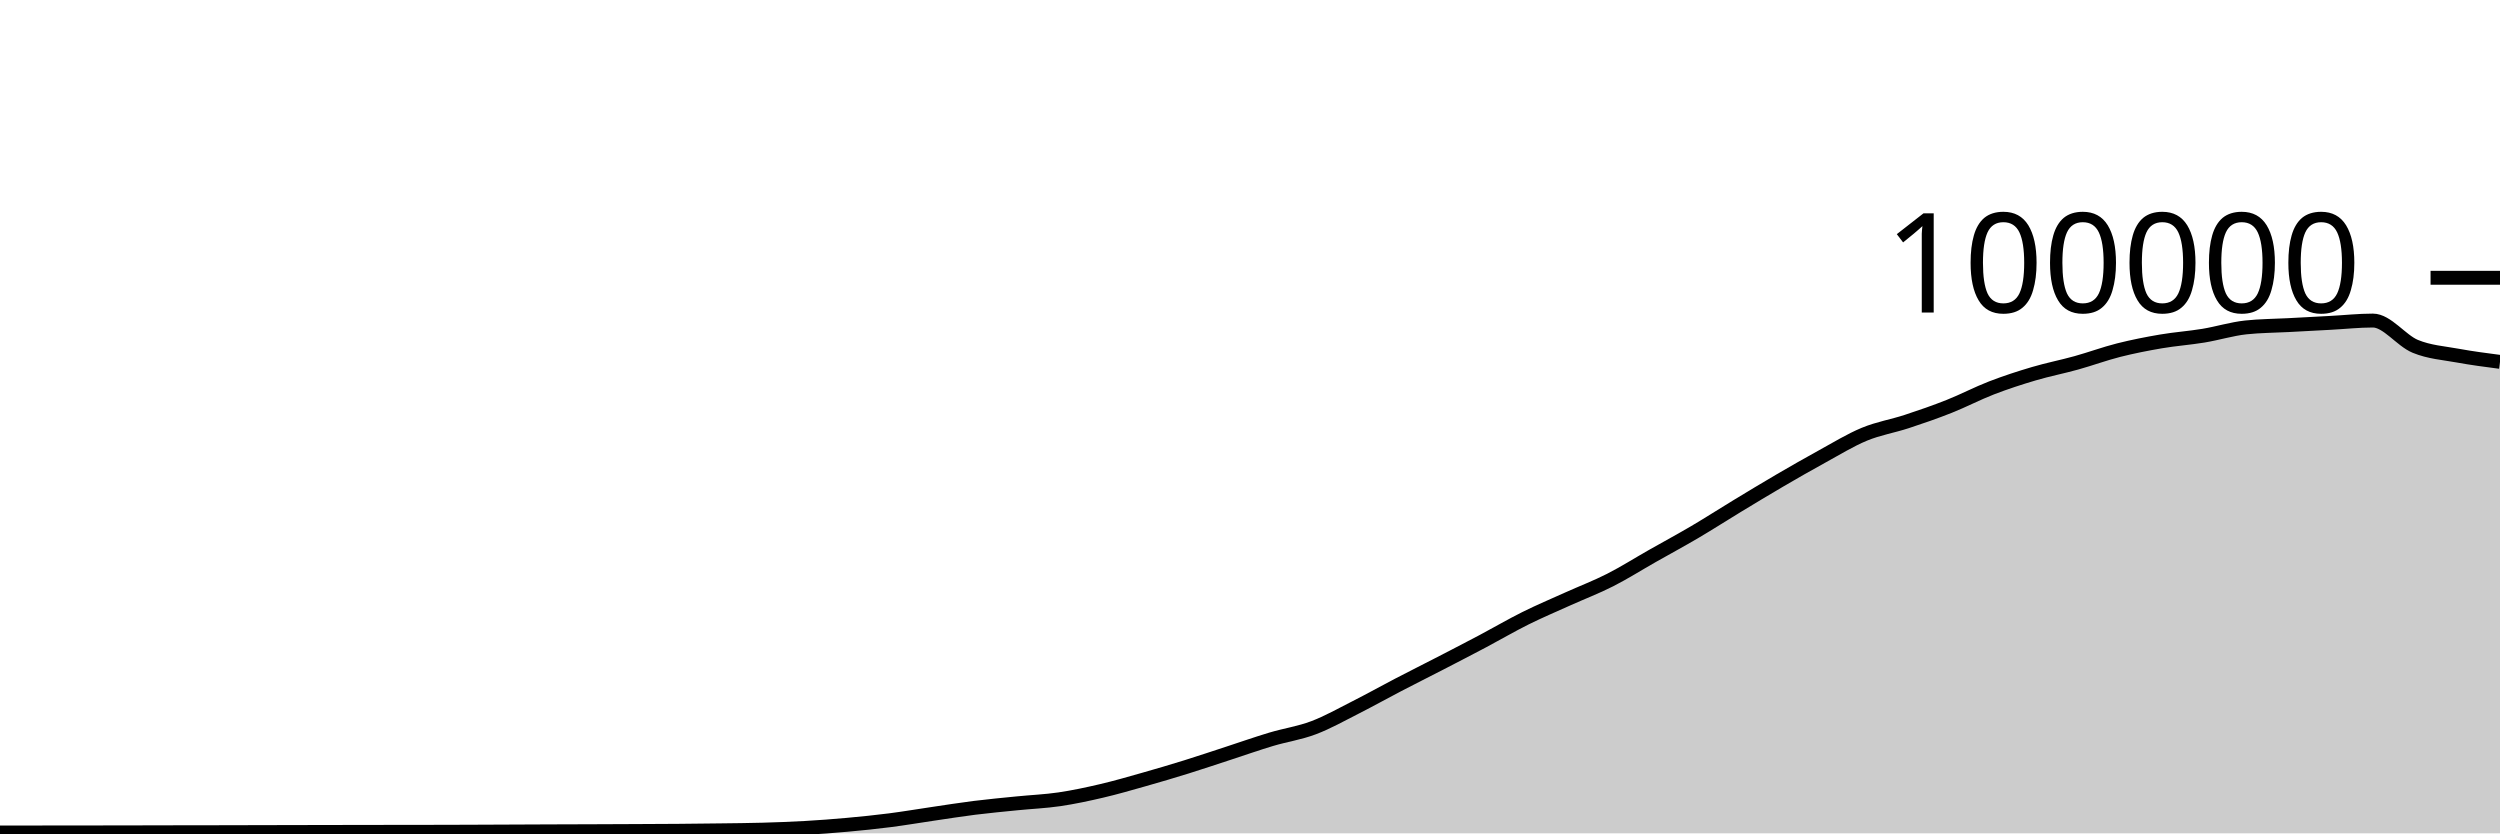
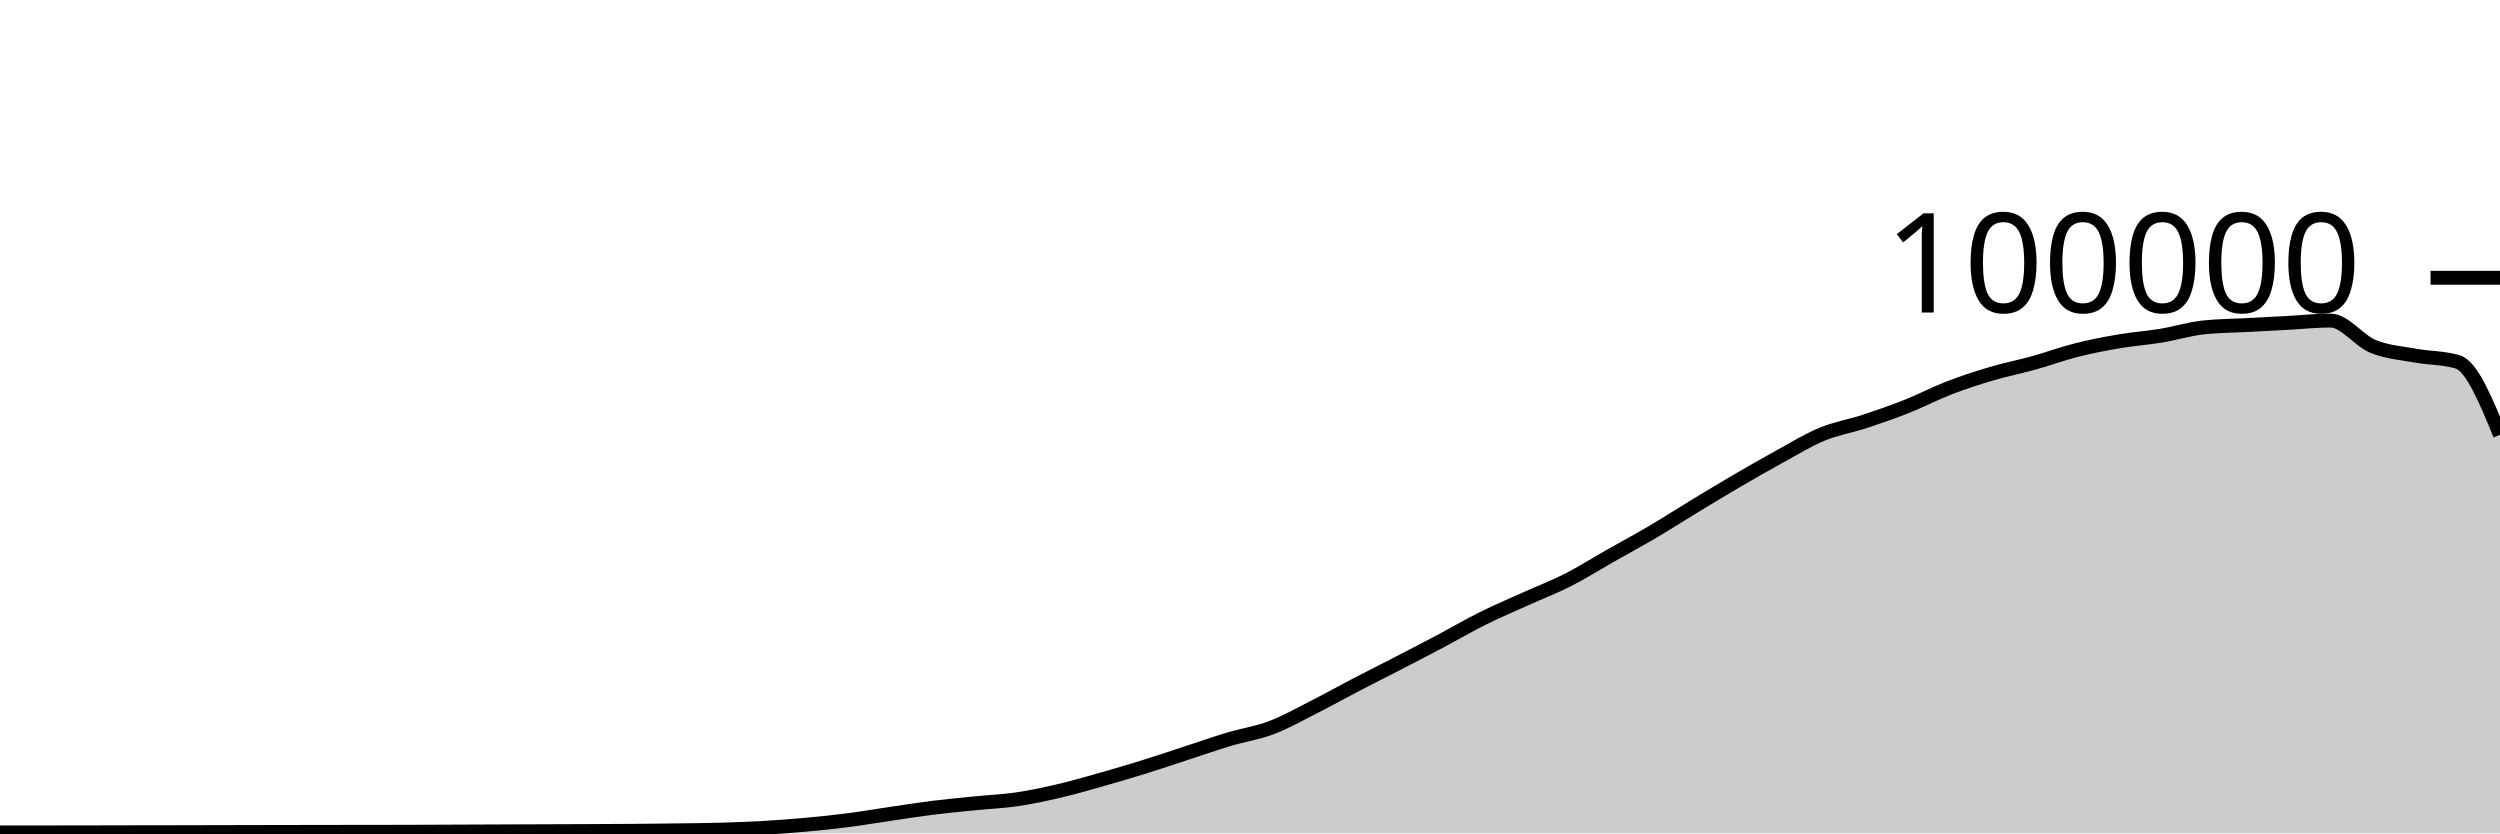
<svg xmlns="http://www.w3.org/2000/svg" viewBox="0 0 180 60">
  <g transform="translate(0,20)">
-     <path class="area" fill="rgba(0, 0, 0, 0.2)" d="M0,39.939C1.017,39.938,2.034,39.937,3.051,39.936C4.068,39.935,5.085,39.934,6.102,39.933C7.119,39.932,8.136,39.931,9.153,39.929C10.169,39.927,11.186,39.924,12.203,39.922C13.22,39.921,14.237,39.919,15.254,39.918C16.271,39.916,17.288,39.913,18.305,39.911C19.322,39.909,20.339,39.907,21.356,39.904C22.373,39.902,23.39,39.899,24.407,39.898C25.424,39.896,26.441,39.895,27.458,39.893C28.475,39.892,29.492,39.891,30.508,39.89C31.525,39.888,32.542,39.885,33.559,39.882C34.576,39.879,35.593,39.873,36.61,39.869C37.627,39.865,38.644,39.86,39.661,39.856C40.678,39.852,41.695,39.849,42.712,39.846C43.729,39.842,44.746,39.838,45.763,39.833C46.78,39.828,47.797,39.825,48.814,39.817C49.831,39.809,50.847,39.798,51.864,39.784C52.881,39.771,53.898,39.763,54.915,39.734C55.932,39.705,56.949,39.669,57.966,39.611C58.983,39.553,60,39.477,61.017,39.384C62.034,39.292,63.051,39.188,64.068,39.058C65.085,38.927,66.102,38.753,67.119,38.604C68.136,38.455,69.153,38.291,70.169,38.164C71.186,38.037,72.203,37.943,73.22,37.841C74.237,37.738,75.254,37.698,76.271,37.549C77.288,37.399,78.305,37.181,79.322,36.943C80.339,36.705,81.356,36.409,82.373,36.121C83.39,35.833,84.407,35.533,85.424,35.216C86.441,34.9,87.458,34.555,88.475,34.224C89.492,33.892,90.508,33.533,91.525,33.229C92.542,32.924,93.559,32.782,94.576,32.397C95.593,32.013,96.61,31.436,97.627,30.922C98.644,30.407,99.661,29.837,100.678,29.308C101.695,28.779,102.712,28.271,103.729,27.746C104.746,27.22,105.763,26.695,106.78,26.157C107.797,25.618,108.814,25.021,109.831,24.515C110.847,24.01,111.864,23.582,112.881,23.123C113.898,22.664,114.915,22.278,115.932,21.762C116.949,21.245,117.966,20.6,118.983,20.024C120,19.447,121.017,18.9,122.034,18.301C123.051,17.702,124.068,17.046,125.085,16.43C126.102,15.814,127.119,15.198,128.136,14.604C129.153,14.011,130.169,13.427,131.186,12.87C132.203,12.313,133.22,11.685,134.237,11.264C135.254,10.844,136.271,10.683,137.288,10.349C138.305,10.015,139.322,9.664,140.339,9.26C141.356,8.857,142.373,8.322,143.39,7.929C144.407,7.537,145.424,7.206,146.441,6.906C147.458,6.605,148.475,6.409,149.492,6.126C150.508,5.843,151.525,5.468,152.542,5.21C153.559,4.953,154.576,4.755,155.593,4.581C156.61,4.408,157.627,4.337,158.644,4.17C159.661,4.002,160.678,3.685,161.695,3.574C162.712,3.464,163.729,3.463,164.746,3.409C165.763,3.354,166.78,3.301,167.797,3.246C168.814,3.192,169.831,3.08,170.847,3.08C171.864,3.08,172.881,4.515,173.898,4.936C174.915,5.356,175.932,5.417,176.949,5.604C177.966,5.79,178.983,5.922,180,6.055L180,40C178.983,40,177.966,40,176.949,40C175.932,40,174.915,40,173.898,40C172.881,40,171.864,40,170.847,40C169.831,40,168.814,40,167.797,40C166.78,40,165.763,40,164.746,40C163.729,40,162.712,40,161.695,40C160.678,40,159.661,40,158.644,40C157.627,40,156.61,40,155.593,40C154.576,40,153.559,40,152.542,40C151.525,40,150.508,40,149.492,40C148.475,40,147.458,40,146.441,40C145.424,40,144.407,40,143.39,40C142.373,40,141.356,40,140.339,40C139.322,40,138.305,40,137.288,40C136.271,40,135.254,40,134.237,40C133.22,40,132.203,40,131.186,40C130.169,40,129.153,40,128.136,40C127.119,40,126.102,40,125.085,40C124.068,40,123.051,40,122.034,40C121.017,40,120,40,118.983,40C117.966,40,116.949,40,115.932,40C114.915,40,113.898,40,112.881,40C111.864,40,110.847,40,109.831,40C108.814,40,107.797,40,106.78,40C105.763,40,104.746,40,103.729,40C102.712,40,101.695,40,100.678,40C99.661,40,98.644,40,97.627,40C96.61,40,95.593,40,94.576,40C93.559,40,92.542,40,91.525,40C90.508,40,89.492,40,88.475,40C87.458,40,86.441,40,85.424,40C84.407,40,83.39,40,82.373,40C81.356,40,80.339,40,79.322,40C78.305,40,77.288,40,76.271,40C75.254,40,74.237,40,73.22,40C72.203,40,71.186,40,70.169,40C69.153,40,68.136,40,67.119,40C66.102,40,65.085,40,64.068,40C63.051,40,62.034,40,61.017,40C60,40,58.983,40,57.966,40C56.949,40,55.932,40,54.915,40C53.898,40,52.881,40,51.864,40C50.847,40,49.831,40,48.814,40C47.797,40,46.78,40,45.763,40C44.746,40,43.729,40,42.712,40C41.695,40,40.678,40,39.661,40C38.644,40,37.627,40,36.61,40C35.593,40,34.576,40,33.559,40C32.542,40,31.525,40,30.508,40C29.492,40,28.475,40,27.458,40C26.441,40,25.424,40,24.407,40C23.39,40,22.373,40,21.356,40C20.339,40,19.322,40,18.305,40C17.288,40,16.271,40,15.254,40C14.237,40,13.22,40,12.203,40C11.186,40,10.169,40,9.153,40C8.136,40,7.119,40,6.102,40C5.085,40,4.068,40,3.051,40C2.034,40,1.017,40,0,40Z" />
-     <path class="line" stroke="black" fill="none" d="M0,39.939C1.017,39.938,2.034,39.937,3.051,39.936C4.068,39.935,5.085,39.934,6.102,39.933C7.119,39.932,8.136,39.931,9.153,39.929C10.169,39.927,11.186,39.924,12.203,39.922C13.22,39.921,14.237,39.919,15.254,39.918C16.271,39.916,17.288,39.913,18.305,39.911C19.322,39.909,20.339,39.907,21.356,39.904C22.373,39.902,23.39,39.899,24.407,39.898C25.424,39.896,26.441,39.895,27.458,39.893C28.475,39.892,29.492,39.891,30.508,39.89C31.525,39.888,32.542,39.885,33.559,39.882C34.576,39.879,35.593,39.873,36.61,39.869C37.627,39.865,38.644,39.86,39.661,39.856C40.678,39.852,41.695,39.849,42.712,39.846C43.729,39.842,44.746,39.838,45.763,39.833C46.78,39.828,47.797,39.825,48.814,39.817C49.831,39.809,50.847,39.798,51.864,39.784C52.881,39.771,53.898,39.763,54.915,39.734C55.932,39.705,56.949,39.669,57.966,39.611C58.983,39.553,60,39.477,61.017,39.384C62.034,39.292,63.051,39.188,64.068,39.058C65.085,38.927,66.102,38.753,67.119,38.604C68.136,38.455,69.153,38.291,70.169,38.164C71.186,38.037,72.203,37.943,73.22,37.841C74.237,37.738,75.254,37.698,76.271,37.549C77.288,37.399,78.305,37.181,79.322,36.943C80.339,36.705,81.356,36.409,82.373,36.121C83.39,35.833,84.407,35.533,85.424,35.216C86.441,34.9,87.458,34.555,88.475,34.224C89.492,33.892,90.508,33.533,91.525,33.229C92.542,32.924,93.559,32.782,94.576,32.397C95.593,32.013,96.61,31.436,97.627,30.922C98.644,30.407,99.661,29.837,100.678,29.308C101.695,28.779,102.712,28.271,103.729,27.746C104.746,27.22,105.763,26.695,106.78,26.157C107.797,25.618,108.814,25.021,109.831,24.515C110.847,24.01,111.864,23.582,112.881,23.123C113.898,22.664,114.915,22.278,115.932,21.762C116.949,21.245,117.966,20.6,118.983,20.024C120,19.447,121.017,18.9,122.034,18.301C123.051,17.702,124.068,17.046,125.085,16.43C126.102,15.814,127.119,15.198,128.136,14.604C129.153,14.011,130.169,13.427,131.186,12.87C132.203,12.313,133.22,11.685,134.237,11.264C135.254,10.844,136.271,10.683,137.288,10.349C138.305,10.015,139.322,9.664,140.339,9.26C141.356,8.857,142.373,8.322,143.39,7.929C144.407,7.537,145.424,7.206,146.441,6.906C147.458,6.605,148.475,6.409,149.492,6.126C150.508,5.843,151.525,5.468,152.542,5.21C153.559,4.953,154.576,4.755,155.593,4.581C156.61,4.408,157.627,4.337,158.644,4.17C159.661,4.002,160.678,3.685,161.695,3.574C162.712,3.464,163.729,3.463,164.746,3.409C165.763,3.354,166.78,3.301,167.797,3.246C168.814,3.192,169.831,3.08,170.847,3.08C171.864,3.08,172.881,4.515,173.898,4.936C174.915,5.356,175.932,5.417,176.949,5.604C177.966,5.79,178.983,5.922,180,6.055" />
+     <path class="area" fill="rgba(0, 0, 0, 0.2)" d="M0,39.936C1.017,39.935,2.034,39.934,3.051,39.933C4.068,39.932,5.085,39.931,6.102,39.929C7.119,39.927,8.136,39.924,9.153,39.922C10.169,39.921,11.186,39.919,12.203,39.918C13.22,39.916,14.237,39.913,15.254,39.911C16.271,39.909,17.288,39.907,18.305,39.904C19.322,39.902,20.339,39.899,21.356,39.898C22.373,39.896,23.39,39.895,24.407,39.893C25.424,39.892,26.441,39.891,27.458,39.89C28.475,39.888,29.492,39.885,30.508,39.882C31.525,39.879,32.542,39.873,33.559,39.869C34.576,39.865,35.593,39.861,36.61,39.857C37.627,39.853,38.644,39.85,39.661,39.846C40.678,39.842,41.695,39.838,42.712,39.833C43.729,39.828,44.746,39.825,45.763,39.817C46.78,39.809,47.797,39.798,48.814,39.784C49.831,39.771,50.847,39.763,51.864,39.734C52.881,39.705,53.898,39.669,54.915,39.611C55.932,39.553,56.949,39.477,57.966,39.384C58.983,39.292,60,39.188,61.017,39.058C62.034,38.927,63.051,38.753,64.068,38.604C65.085,38.455,66.102,38.291,67.119,38.164C68.136,38.037,69.153,37.943,70.169,37.841C71.186,37.738,72.203,37.698,73.22,37.549C74.237,37.399,75.254,37.181,76.271,36.943C77.288,36.705,78.305,36.409,79.322,36.121C80.339,35.833,81.356,35.533,82.373,35.216C83.39,34.9,84.407,34.555,85.424,34.224C86.441,33.892,87.458,33.533,88.475,33.229C89.492,32.924,90.508,32.782,91.525,32.397C92.542,32.013,93.559,31.436,94.576,30.922C95.593,30.407,96.61,29.837,97.627,29.308C98.644,28.779,99.661,28.271,100.678,27.746C101.695,27.22,102.712,26.695,103.729,26.157C104.746,25.618,105.763,25.021,106.78,24.515C107.797,24.01,108.814,23.582,109.831,23.123C110.847,22.664,111.864,22.278,112.881,21.762C113.898,21.245,114.915,20.6,115.932,20.024C116.949,19.447,117.966,18.9,118.983,18.301C120,17.702,121.017,17.046,122.034,16.43C123.051,15.814,124.068,15.198,125.085,14.604C126.102,14.011,127.119,13.427,128.136,12.87C129.153,12.313,130.169,11.685,131.186,11.264C132.203,10.844,133.22,10.683,134.237,10.349C135.254,10.015,136.271,9.664,137.288,9.26C138.305,8.857,139.322,8.322,140.339,7.929C141.356,7.537,142.373,7.206,143.39,6.906C144.407,6.605,145.424,6.409,146.441,6.126C147.458,5.843,148.475,5.468,149.492,5.21C150.508,4.953,151.525,4.755,152.542,4.581C153.559,4.408,154.576,4.338,155.593,4.17C156.61,4.002,157.627,3.685,158.644,3.574C159.661,3.464,160.678,3.463,161.695,3.409C162.712,3.354,163.729,3.301,164.746,3.246C165.763,3.192,166.78,3.08,167.797,3.08C168.814,3.08,169.831,4.515,170.847,4.936C171.864,5.356,172.881,5.417,173.898,5.604C174.915,5.79,175.932,5.754,176.949,6.055C177.966,6.356,178.983,8.831,180,11.307L180,40C178.983,40,177.966,40,176.949,40C175.932,40,174.915,40,173.898,40C172.881,40,171.864,40,170.847,40C169.831,40,168.814,40,167.797,40C166.78,40,165.763,40,164.746,40C163.729,40,162.712,40,161.695,40C160.678,40,159.661,40,158.644,40C157.627,40,156.61,40,155.593,40C154.576,40,153.559,40,152.542,40C151.525,40,150.508,40,149.492,40C148.475,40,147.458,40,146.441,40C145.424,40,144.407,40,143.39,40C142.373,40,141.356,40,140.339,40C139.322,40,138.305,40,137.288,40C136.271,40,135.254,40,134.237,40C133.22,40,132.203,40,131.186,40C130.169,40,129.153,40,128.136,40C127.119,40,126.102,40,125.085,40C124.068,40,123.051,40,122.034,40C121.017,40,120,40,118.983,40C117.966,40,116.949,40,115.932,40C114.915,40,113.898,40,112.881,40C111.864,40,110.847,40,109.831,40C108.814,40,107.797,40,106.78,40C105.763,40,104.746,40,103.729,40C102.712,40,101.695,40,100.678,40C99.661,40,98.644,40,97.627,40C96.61,40,95.593,40,94.576,40C93.559,40,92.542,40,91.525,40C90.508,40,89.492,40,88.475,40C87.458,40,86.441,40,85.424,40C84.407,40,83.39,40,82.373,40C81.356,40,80.339,40,79.322,40C78.305,40,77.288,40,76.271,40C75.254,40,74.237,40,73.22,40C72.203,40,71.186,40,70.169,40C69.153,40,68.136,40,67.119,40C66.102,40,65.085,40,64.068,40C63.051,40,62.034,40,61.017,40C60,40,58.983,40,57.966,40C56.949,40,55.932,40,54.915,40C53.898,40,52.881,40,51.864,40C50.847,40,49.831,40,48.814,40C47.797,40,46.78,40,45.763,40C44.746,40,43.729,40,42.712,40C41.695,40,40.678,40,39.661,40C38.644,40,37.627,40,36.61,40C35.593,40,34.576,40,33.559,40C32.542,40,31.525,40,30.508,40C29.492,40,28.475,40,27.458,40C26.441,40,25.424,40,24.407,40C23.39,40,22.373,40,21.356,40C20.339,40,19.322,40,18.305,40C17.288,40,16.271,40,15.254,40C14.237,40,13.22,40,12.203,40C11.186,40,10.169,40,9.153,40C8.136,40,7.119,40,6.102,40C5.085,40,4.068,40,3.051,40C2.034,40,1.017,40,0,40Z" />
+     <path class="line" stroke="black" fill="none" d="M0,39.936C1.017,39.935,2.034,39.934,3.051,39.933C4.068,39.932,5.085,39.931,6.102,39.929C7.119,39.927,8.136,39.924,9.153,39.922C10.169,39.921,11.186,39.919,12.203,39.918C13.22,39.916,14.237,39.913,15.254,39.911C16.271,39.909,17.288,39.907,18.305,39.904C19.322,39.902,20.339,39.899,21.356,39.898C22.373,39.896,23.39,39.895,24.407,39.893C25.424,39.892,26.441,39.891,27.458,39.89C28.475,39.888,29.492,39.885,30.508,39.882C31.525,39.879,32.542,39.873,33.559,39.869C34.576,39.865,35.593,39.861,36.61,39.857C37.627,39.853,38.644,39.85,39.661,39.846C40.678,39.842,41.695,39.838,42.712,39.833C43.729,39.828,44.746,39.825,45.763,39.817C46.78,39.809,47.797,39.798,48.814,39.784C49.831,39.771,50.847,39.763,51.864,39.734C52.881,39.705,53.898,39.669,54.915,39.611C55.932,39.553,56.949,39.477,57.966,39.384C58.983,39.292,60,39.188,61.017,39.058C62.034,38.927,63.051,38.753,64.068,38.604C65.085,38.455,66.102,38.291,67.119,38.164C68.136,38.037,69.153,37.943,70.169,37.841C71.186,37.738,72.203,37.698,73.22,37.549C74.237,37.399,75.254,37.181,76.271,36.943C77.288,36.705,78.305,36.409,79.322,36.121C80.339,35.833,81.356,35.533,82.373,35.216C83.39,34.9,84.407,34.555,85.424,34.224C86.441,33.892,87.458,33.533,88.475,33.229C89.492,32.924,90.508,32.782,91.525,32.397C92.542,32.013,93.559,31.436,94.576,30.922C95.593,30.407,96.61,29.837,97.627,29.308C98.644,28.779,99.661,28.271,100.678,27.746C101.695,27.22,102.712,26.695,103.729,26.157C104.746,25.618,105.763,25.021,106.78,24.515C107.797,24.01,108.814,23.582,109.831,23.123C110.847,22.664,111.864,22.278,112.881,21.762C113.898,21.245,114.915,20.6,115.932,20.024C116.949,19.447,117.966,18.9,118.983,18.301C120,17.702,121.017,17.046,122.034,16.43C123.051,15.814,124.068,15.198,125.085,14.604C126.102,14.011,127.119,13.427,128.136,12.87C129.153,12.313,130.169,11.685,131.186,11.264C132.203,10.844,133.22,10.683,134.237,10.349C135.254,10.015,136.271,9.664,137.288,9.26C138.305,8.857,139.322,8.322,140.339,7.929C141.356,7.537,142.373,7.206,143.39,6.906C144.407,6.605,145.424,6.409,146.441,6.126C147.458,5.843,148.475,5.468,149.492,5.21C150.508,4.953,151.525,4.755,152.542,4.581C153.559,4.408,154.576,4.338,155.593,4.17C156.61,4.002,157.627,3.685,158.644,3.574C159.661,3.464,160.678,3.463,161.695,3.409C162.712,3.354,163.729,3.301,164.746,3.246C165.763,3.192,166.78,3.08,167.797,3.08C168.814,3.08,169.831,4.515,170.847,4.936C171.864,5.356,172.881,5.417,173.898,5.604C174.915,5.79,175.932,5.754,176.949,6.055C177.966,6.356,178.983,8.831,180,11.307" />
    <path class="axis-ceiling" stroke-width="1" stroke="black" fill="none" d="M175,0L180,0" />
    <text class="axis-ceiling-label" font-family="sans-serif" text-anchor="end" font-size="10px" x="170" y="2.5">100000</text>
  </g>
</svg>
